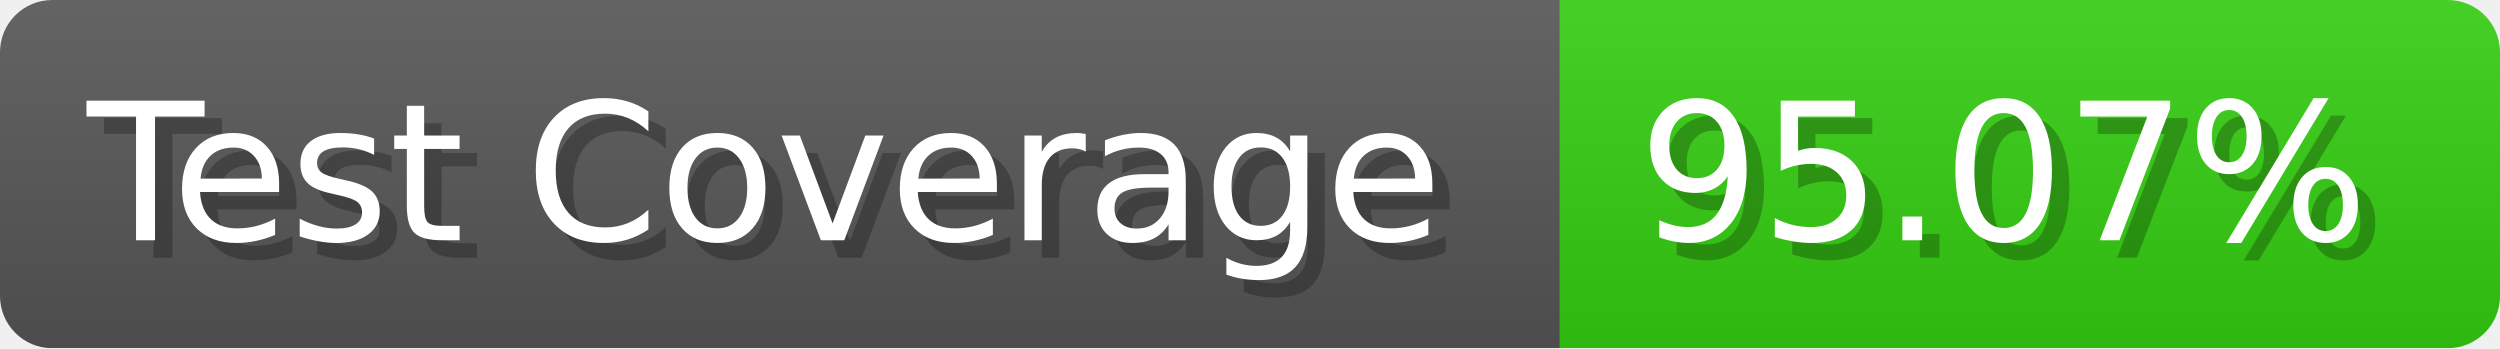
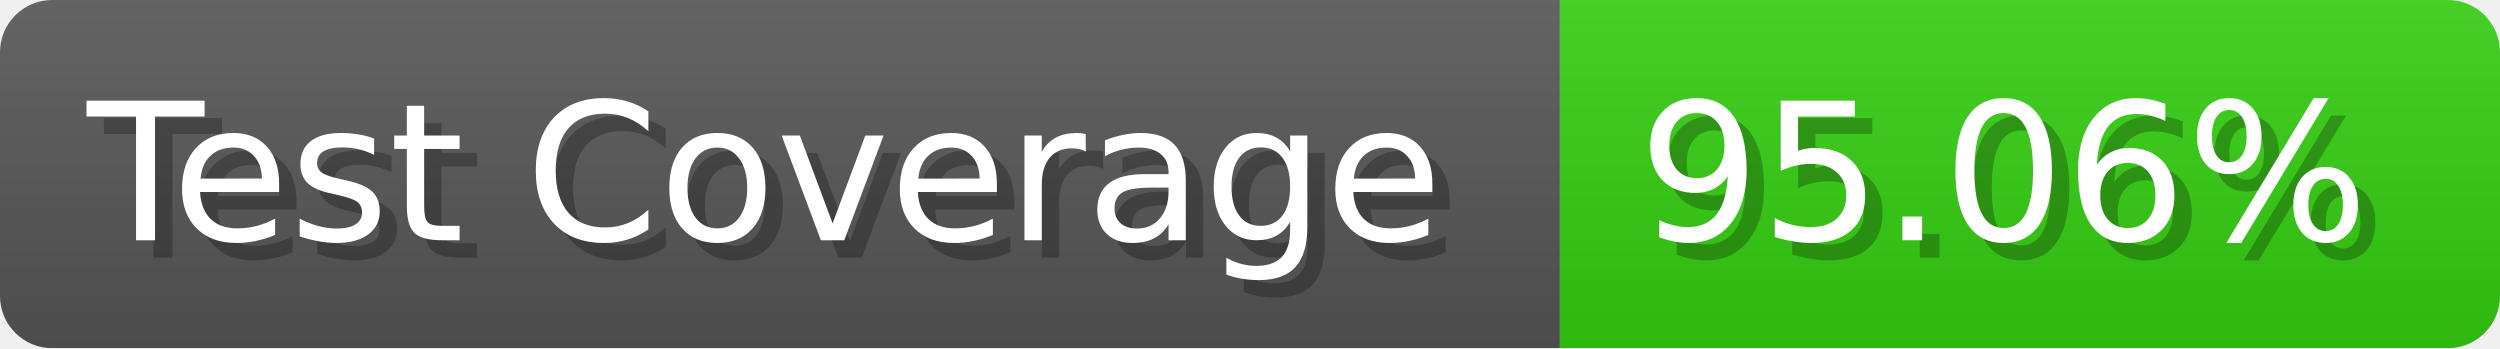
- <svg xmlns="http://www.w3.org/2000/svg" width="143.6" height="20" viewBox="0 0 1436 200" role="img" aria-label="Test Coverage: 95.07%">
+ <svg xmlns="http://www.w3.org/2000/svg" width="143.6" height="20" viewBox="0 0 1436 200" role="img" aria-label="Test Coverage: 95.06%">
  <linearGradient id="a" x2="0" y2="100%">
    <stop offset="0" stop-opacity=".1" stop-color="#EEE" />
    <stop offset="1" stop-opacity=".1" />
  </linearGradient>
  <mask id="m">
    <rect width="1436" height="200" rx="30" fill="#FFF" />
  </mask>
  <g mask="url(#m)">
    <rect width="896" height="200" fill="#555" />
    <rect width="540" height="200" fill="#3C1" x="896" />
    <rect width="1436" height="200" fill="url(#a)" />
  </g>
  <g aria-hidden="true" fill="#fff" text-anchor="start" font-family="Verdana,DejaVu Sans,sans-serif" font-size="110">
    <text x="60" y="148" textLength="796" fill="#000" opacity="0.25">Test Coverage</text>
    <text x="50" y="138" textLength="796">Test Coverage</text>
-     <text x="951" y="148" textLength="440" fill="#000" opacity="0.25">95.07%</text>
-     <text x="941" y="138" textLength="440">95.07%</text>
+     <text x="951" y="148" textLength="440" fill="#000" opacity="0.25">95.06%</text>
+     <text x="941" y="138" textLength="440">95.06%</text>
  </g>
</svg>
